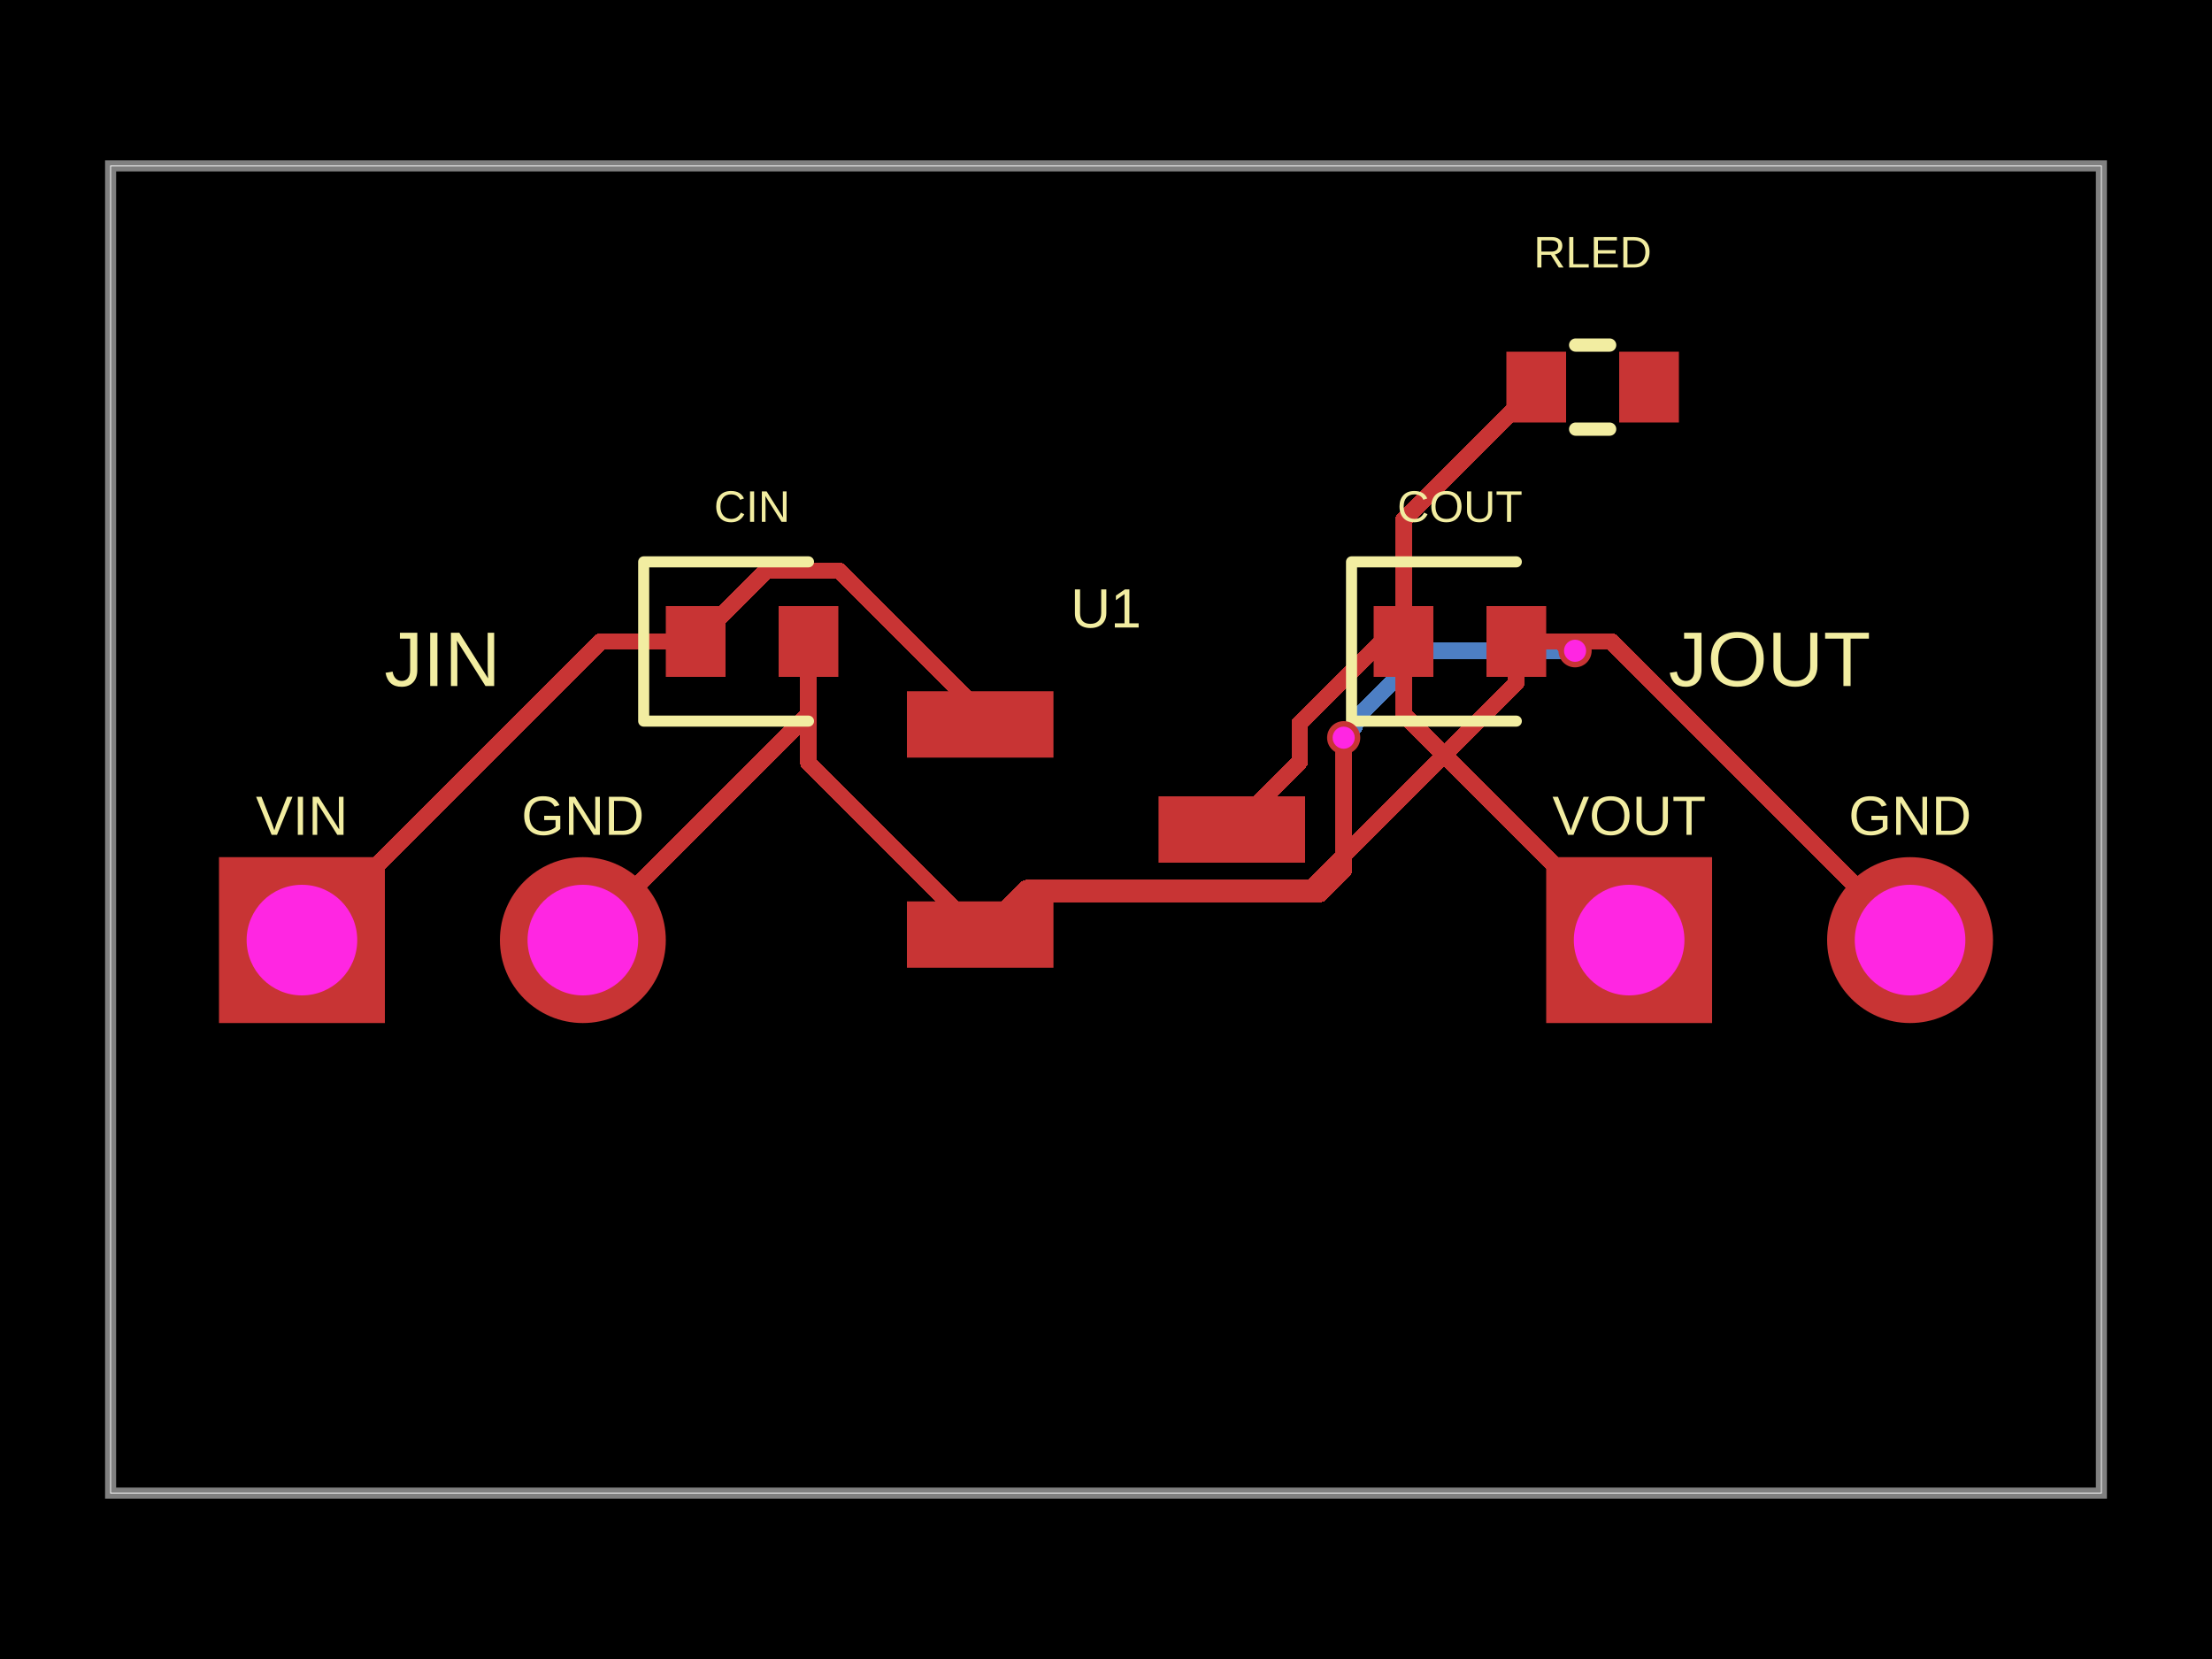
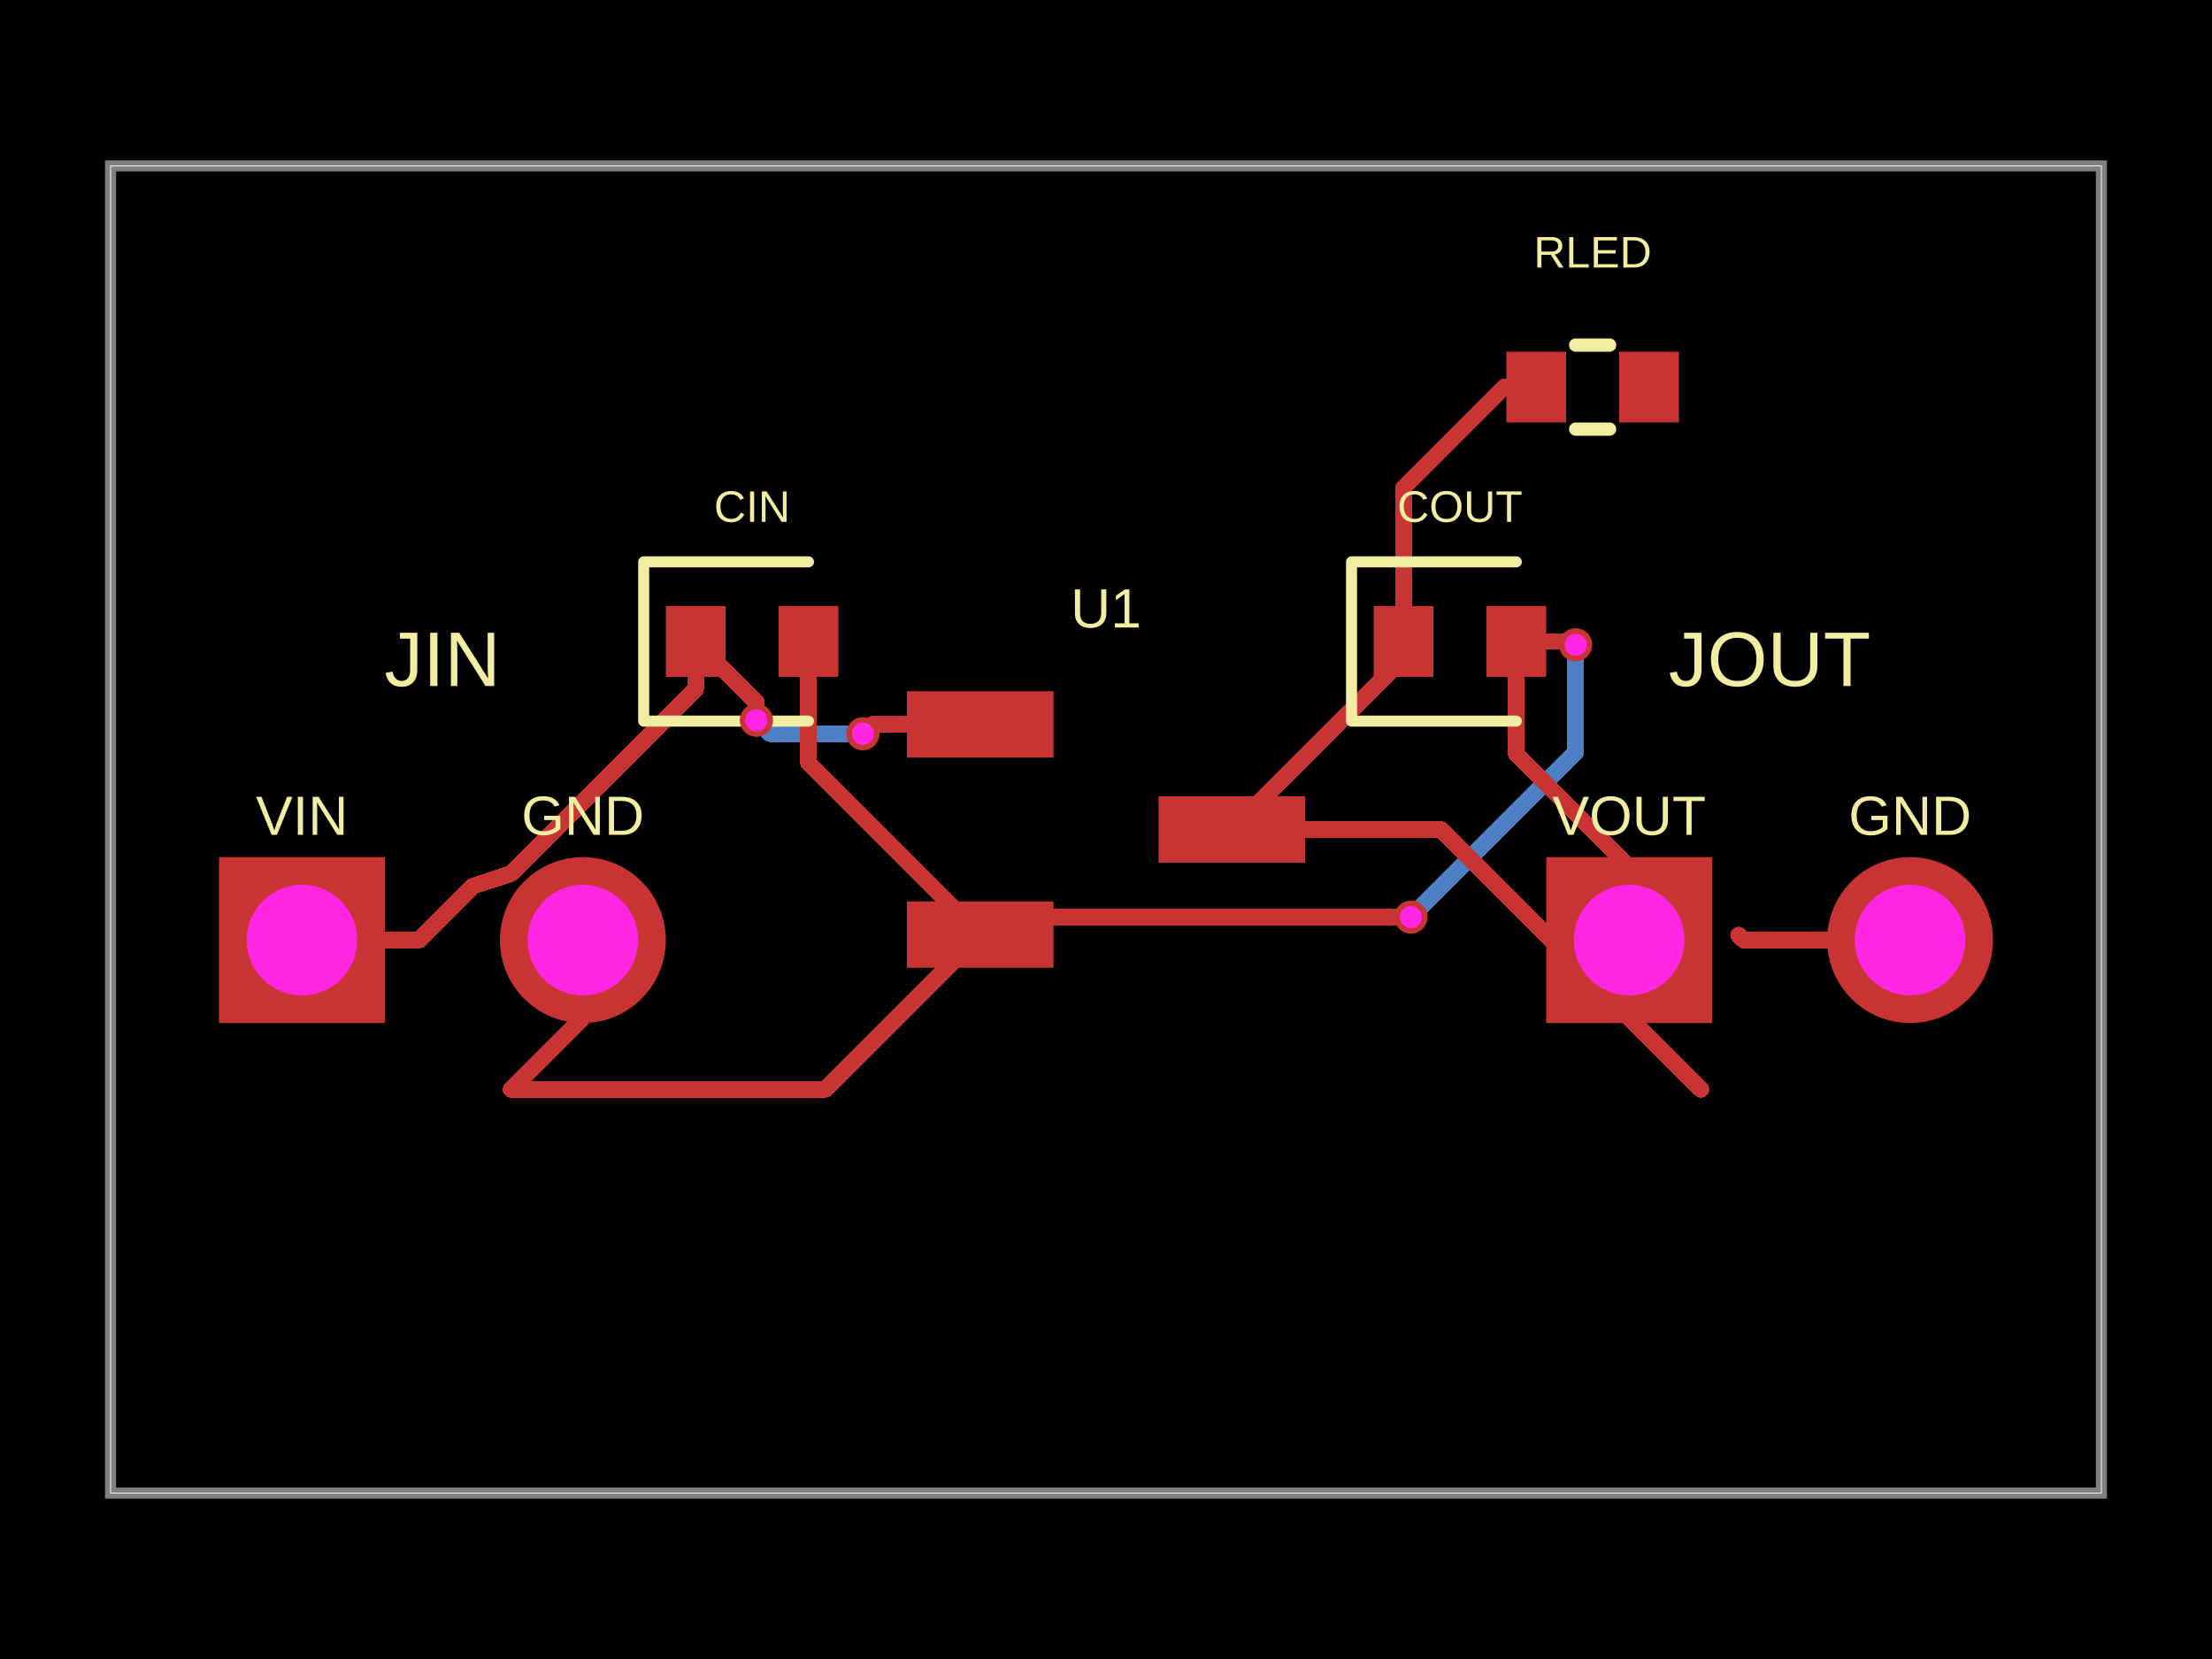
<svg xmlns="http://www.w3.org/2000/svg" width="800" height="600" data-software-used-string="@tscircuit/core@0.0.1259">
  <style />
  <rect class="boundary" x="0" y="0" fill="#000" width="800" height="600" data-type="pcb_background" data-pcb-layer="global" />
  <rect class="pcb-boundary" fill="none" stroke="#fff" stroke-width="0.3" x="40" y="60" width="720" height="480" data-type="pcb_boundary" data-pcb-layer="global" />
  <path class="pcb-board" d="M 40 540 L 760 540 L 760 60 L 40 60 Z" fill="none" stroke="rgba(255, 255, 255, 0.5)" stroke-width="4" data-type="pcb_board" data-pcb-layer="board" />
-   <path class="pcb-trace" stroke="rgb(77, 127, 196)" fill="none" d="M 569.64 235.36 L 569.64 235.36" stroke-width="6" stroke-linecap="round" stroke-linejoin="round" shape-rendering="crispEdges" data-type="pcb_trace" data-pcb-layer="bottom" />
-   <path class="pcb-trace" stroke="rgb(77, 127, 196)" fill="none" d="M 569.64 235.36 L 514.808 235.36" stroke-width="6" stroke-linecap="round" stroke-linejoin="round" shape-rendering="crispEdges" data-type="pcb_trace" data-pcb-layer="bottom" />
-   <path class="pcb-trace" stroke="rgb(77, 127, 196)" fill="none" d="M 514.808 235.36 L 489.969 260.199" stroke-width="6" stroke-linecap="round" stroke-linejoin="round" shape-rendering="crispEdges" data-type="pcb_trace" data-pcb-layer="bottom" />
-   <path class="pcb-trace" stroke="rgb(77, 127, 196)" fill="none" d="M 489.969 260.199 L 489.969 262.791" stroke-width="6" stroke-linecap="round" stroke-linejoin="round" shape-rendering="crispEdges" data-type="pcb_trace" data-pcb-layer="bottom" />
-   <path class="pcb-trace" stroke="rgb(77, 127, 196)" fill="none" d="M 489.969 262.791 L 485.96 266.8" stroke-width="6" stroke-linecap="round" stroke-linejoin="round" shape-rendering="crispEdges" data-type="pcb_trace" data-pcb-layer="bottom" />
-   <path class="pcb-trace" stroke="rgb(77, 127, 196)" fill="none" d="M 485.96 266.8 L 485.96 266.8" stroke-width="6" stroke-linecap="round" stroke-linejoin="round" shape-rendering="crispEdges" data-type="pcb_trace" data-pcb-layer="bottom" />
+   <path class="pcb-trace" stroke="rgb(77, 127, 196)" fill="none" d="M 569.84 233.2 L 569.84 233.2" stroke-width="6" stroke-linecap="round" stroke-linejoin="round" shape-rendering="crispEdges" data-type="pcb_trace" data-pcb-layer="bottom" />
+   <path class="pcb-trace" stroke="rgb(77, 127, 196)" fill="none" d="M 569.84 233.2 L 569.84 272.12" stroke-width="6" stroke-linecap="round" stroke-linejoin="round" shape-rendering="crispEdges" data-type="pcb_trace" data-pcb-layer="bottom" />
+   <path class="pcb-trace" stroke="rgb(77, 127, 196)" fill="none" d="M 569.84 272.12 L 513.369 328.591" stroke-width="6" stroke-linecap="round" stroke-linejoin="round" shape-rendering="crispEdges" data-type="pcb_trace" data-pcb-layer="bottom" />
+   <path class="pcb-trace" stroke="rgb(77, 127, 196)" fill="none" d="M 513.369 328.591 L 510.28 331.68" stroke-width="6" stroke-linecap="round" stroke-linejoin="round" shape-rendering="crispEdges" data-type="pcb_trace" data-pcb-layer="bottom" />
+   <path class="pcb-trace" stroke="rgb(77, 127, 196)" fill="none" d="M 510.28 331.68 L 510.28 331.68" stroke-width="6" stroke-linecap="round" stroke-linejoin="round" shape-rendering="crispEdges" data-type="pcb_trace" data-pcb-layer="bottom" />
+   <path class="pcb-trace" stroke="rgb(77, 127, 196)" fill="none" d="M 312.08 265.36 L 312.08 265.36" stroke-width="6" stroke-linecap="round" stroke-linejoin="round" shape-rendering="crispEdges" data-type="pcb_trace" data-pcb-layer="bottom" />
+   <path class="pcb-trace" stroke="rgb(77, 127, 196)" fill="none" d="M 312.08 265.36 L 278.44 265.36" stroke-width="6" stroke-linecap="round" stroke-linejoin="round" shape-rendering="crispEdges" data-type="pcb_trace" data-pcb-layer="bottom" />
+   <path class="pcb-trace" stroke="rgb(77, 127, 196)" fill="none" d="M 278.44 265.36 L 274.011 260.931" stroke-width="6" stroke-linecap="round" stroke-linejoin="round" shape-rendering="crispEdges" data-type="pcb_trace" data-pcb-layer="bottom" />
+   <path class="pcb-trace" stroke="rgb(77, 127, 196)" fill="none" d="M 274.011 260.931 L 273.56 260.48" stroke-width="6" stroke-linecap="round" stroke-linejoin="round" shape-rendering="crispEdges" data-type="pcb_trace" data-pcb-layer="bottom" />
+   <path class="pcb-trace" stroke="rgb(77, 127, 196)" fill="none" d="M 273.56 260.48 L 273.56 260.48" stroke-width="6" stroke-linecap="round" stroke-linejoin="round" shape-rendering="crispEdges" data-type="pcb_trace" data-pcb-layer="bottom" />
  <rect class="pcb-pad" fill="rgb(200, 52, 52)" x="328" y="250" width="53" height="24" data-type="pcb_smtpad" data-pcb-layer="top" />
  <rect class="pcb-pad" fill="rgb(200, 52, 52)" x="328" y="326" width="53" height="24" data-type="pcb_smtpad" data-pcb-layer="top" />
  <rect class="pcb-pad" fill="rgb(200, 52, 52)" x="419" y="288" width="53" height="24" data-type="pcb_smtpad" data-pcb-layer="top" />
  <rect class="pcb-pad" fill="rgb(200, 52, 52)" x="240.8" y="219.2" width="21.6" height="25.6" data-type="pcb_smtpad" data-pcb-layer="top" />
  <rect class="pcb-pad" fill="rgb(200, 52, 52)" x="281.6" y="219.2" width="21.6" height="25.6" data-type="pcb_smtpad" data-pcb-layer="top" />
  <rect class="pcb-pad" fill="rgb(200, 52, 52)" x="496.8" y="219.2" width="21.6" height="25.6" data-type="pcb_smtpad" data-pcb-layer="top" />
  <rect class="pcb-pad" fill="rgb(200, 52, 52)" x="537.6" y="219.2" width="21.6" height="25.6" data-type="pcb_smtpad" data-pcb-layer="top" />
  <rect class="pcb-pad" fill="rgb(200, 52, 52)" x="544.8" y="127.2" width="21.6" height="25.6" data-type="pcb_smtpad" data-pcb-layer="top" />
  <rect class="pcb-pad" fill="rgb(200, 52, 52)" x="585.6" y="127.2" width="21.6" height="25.6" data-type="pcb_smtpad" data-pcb-layer="top" />
+   <path class="pcb-trace" stroke="rgb(200, 52, 52)" fill="none" d="M 507.6 232 L 507.6 176.4" stroke-width="6" stroke-linecap="round" stroke-linejoin="round" shape-rendering="crispEdges" data-type="pcb_trace" data-pcb-layer="top" />
+   <path class="pcb-trace" stroke="rgb(200, 52, 52)" fill="none" d="M 507.6 176.4 L 520.8 163.2" stroke-width="6" stroke-linecap="round" stroke-linejoin="round" shape-rendering="crispEdges" data-type="pcb_trace" data-pcb-layer="top" />
+   <path class="pcb-trace" stroke="rgb(200, 52, 52)" fill="none" d="M 507.6 232 L 507.6 237.92" stroke-width="6" stroke-linecap="round" stroke-linejoin="round" shape-rendering="crispEdges" data-type="pcb_trace" data-pcb-layer="top" />
+   <path class="pcb-trace" stroke="rgb(200, 52, 52)" fill="none" d="M 507.6 237.92 L 445.52 300" stroke-width="6" stroke-linecap="round" stroke-linejoin="round" shape-rendering="crispEdges" data-type="pcb_trace" data-pcb-layer="top" />
+   <path class="pcb-trace" stroke="rgb(200, 52, 52)" fill="none" d="M 615.2 394 L 521.2 300" stroke-width="6" stroke-linecap="round" stroke-linejoin="round" shape-rendering="crispEdges" data-type="pcb_trace" data-pcb-layer="top" />
+   <path class="pcb-trace" stroke="rgb(200, 52, 52)" fill="none" d="M 521.2 300 L 445.52 300" stroke-width="6" stroke-linecap="round" stroke-linejoin="round" shape-rendering="crispEdges" data-type="pcb_trace" data-pcb-layer="top" />
  <path class="pcb-trace" stroke="rgb(200, 52, 52)" fill="none" d="M 292.4 232 L 292.4 275.88" stroke-width="6" stroke-linecap="round" stroke-linejoin="round" shape-rendering="crispEdges" data-type="pcb_trace" data-pcb-layer="top" />
  <path class="pcb-trace" stroke="rgb(200, 52, 52)" fill="none" d="M 292.4 275.88 L 354.52 338" stroke-width="6" stroke-linecap="round" stroke-linejoin="round" shape-rendering="crispEdges" data-type="pcb_trace" data-pcb-layer="top" />
-   <path class="pcb-trace" stroke="rgb(200, 52, 52)" fill="none" d="M 548.4 232 L 548.4 246.918" stroke-width="6" stroke-linecap="round" stroke-linejoin="round" shape-rendering="crispEdges" data-type="pcb_trace" data-pcb-layer="top" />
-   <path class="pcb-trace" stroke="rgb(200, 52, 52)" fill="none" d="M 548.4 246.918 L 474.099 321.219" stroke-width="6" stroke-linecap="round" stroke-linejoin="round" shape-rendering="crispEdges" data-type="pcb_trace" data-pcb-layer="top" />
-   <path class="pcb-trace" stroke="rgb(200, 52, 52)" fill="none" d="M 474.099 321.219 L 371.301 321.219" stroke-width="6" stroke-linecap="round" stroke-linejoin="round" shape-rendering="crispEdges" data-type="pcb_trace" data-pcb-layer="top" />
-   <path class="pcb-trace" stroke="rgb(200, 52, 52)" fill="none" d="M 371.301 321.219 L 354.52 338" stroke-width="6" stroke-linecap="round" stroke-linejoin="round" shape-rendering="crispEdges" data-type="pcb_trace" data-pcb-layer="top" />
-   <path class="pcb-trace" stroke="rgb(200, 52, 52)" fill="none" d="M 507.6 232 L 499.602 232" stroke-width="6" stroke-linecap="round" stroke-linejoin="round" shape-rendering="crispEdges" data-type="pcb_trace" data-pcb-layer="top" />
-   <path class="pcb-trace" stroke="rgb(200, 52, 52)" fill="none" d="M 499.602 232 L 470.041 261.561" stroke-width="6" stroke-linecap="round" stroke-linejoin="round" shape-rendering="crispEdges" data-type="pcb_trace" data-pcb-layer="top" />
-   <path class="pcb-trace" stroke="rgb(200, 52, 52)" fill="none" d="M 470.041 261.561 L 470.041 275.479" stroke-width="6" stroke-linecap="round" stroke-linejoin="round" shape-rendering="crispEdges" data-type="pcb_trace" data-pcb-layer="top" />
-   <path class="pcb-trace" stroke="rgb(200, 52, 52)" fill="none" d="M 470.041 275.479 L 445.52 300" stroke-width="6" stroke-linecap="round" stroke-linejoin="round" shape-rendering="crispEdges" data-type="pcb_trace" data-pcb-layer="top" />
-   <path class="pcb-trace" stroke="rgb(200, 52, 52)" fill="none" d="M 507.6 232 L 507.6 188" stroke-width="6" stroke-linecap="round" stroke-linejoin="round" shape-rendering="crispEdges" data-type="pcb_trace" data-pcb-layer="top" />
-   <path class="pcb-trace" stroke="rgb(200, 52, 52)" fill="none" d="M 507.6 188 L 555.6 140" stroke-width="6" stroke-linecap="round" stroke-linejoin="round" shape-rendering="crispEdges" data-type="pcb_trace" data-pcb-layer="top" />
-   <path class="pcb-trace" stroke="rgb(200, 52, 52)" fill="none" d="M 507.6 232 L 507.6 258.4" stroke-width="6" stroke-linecap="round" stroke-linejoin="round" shape-rendering="crispEdges" data-type="pcb_trace" data-pcb-layer="top" />
-   <path class="pcb-trace" stroke="rgb(200, 52, 52)" fill="none" d="M 507.6 258.4 L 589.2 340" stroke-width="6" stroke-linecap="round" stroke-linejoin="round" shape-rendering="crispEdges" data-type="pcb_trace" data-pcb-layer="top" />
-   <path class="pcb-trace" stroke="rgb(200, 52, 52)" fill="none" d="M 292.4 232 L 292.4 275.88" stroke-width="6" stroke-linecap="round" stroke-linejoin="round" shape-rendering="crispEdges" data-type="pcb_trace" data-pcb-layer="top" />
-   <path class="pcb-trace" stroke="rgb(200, 52, 52)" fill="none" d="M 292.4 275.88 L 354.52 338" stroke-width="6" stroke-linecap="round" stroke-linejoin="round" shape-rendering="crispEdges" data-type="pcb_trace" data-pcb-layer="top" />
-   <path class="pcb-trace" stroke="rgb(200, 52, 52)" fill="none" d="M 292.4 232 L 292.4 258.4" stroke-width="6" stroke-linecap="round" stroke-linejoin="round" shape-rendering="crispEdges" data-type="pcb_trace" data-pcb-layer="top" />
-   <path class="pcb-trace" stroke="rgb(200, 52, 52)" fill="none" d="M 292.4 258.4 L 210.8 340" stroke-width="6" stroke-linecap="round" stroke-linejoin="round" shape-rendering="crispEdges" data-type="pcb_trace" data-pcb-layer="top" />
-   <path class="pcb-trace" stroke="rgb(200, 52, 52)" fill="none" d="M 548.4 232 L 582.8 232" stroke-width="6" stroke-linecap="round" stroke-linejoin="round" shape-rendering="crispEdges" data-type="pcb_trace" data-pcb-layer="top" />
-   <path class="pcb-trace" stroke="rgb(200, 52, 52)" fill="none" d="M 582.8 232 L 690.8 340" stroke-width="6" stroke-linecap="round" stroke-linejoin="round" shape-rendering="crispEdges" data-type="pcb_trace" data-pcb-layer="top" />
-   <path class="pcb-trace" stroke="rgb(200, 52, 52)" fill="none" d="M 548.4 232 L 564.298 232" stroke-width="6" stroke-linecap="round" stroke-linejoin="round" shape-rendering="crispEdges" data-type="pcb_trace" data-pcb-layer="top" />
-   <path class="pcb-trace" stroke="rgb(200, 52, 52)" fill="none" d="M 564.298 232 L 567.196 234.898" stroke-width="6" stroke-linecap="round" stroke-linejoin="round" shape-rendering="crispEdges" data-type="pcb_trace" data-pcb-layer="top" />
-   <path class="pcb-trace" stroke="rgb(200, 52, 52)" fill="none" d="M 567.196 234.898 L 569.178 234.898" stroke-width="6" stroke-linecap="round" stroke-linejoin="round" shape-rendering="crispEdges" data-type="pcb_trace" data-pcb-layer="top" />
-   <path class="pcb-trace" stroke="rgb(200, 52, 52)" fill="none" d="M 569.178 234.898 L 569.64 235.36" stroke-width="6" stroke-linecap="round" stroke-linejoin="round" shape-rendering="crispEdges" data-type="pcb_trace" data-pcb-layer="top" />
-   <path class="pcb-trace" stroke="rgb(200, 52, 52)" fill="none" d="M 569.64 235.36 L 569.64 235.36" stroke-width="6" stroke-linecap="round" stroke-linejoin="round" shape-rendering="crispEdges" data-type="pcb_trace" data-pcb-layer="top" />
-   <path class="pcb-trace" stroke="rgb(200, 52, 52)" fill="none" d="M 485.96 266.8 L 485.96 266.8" stroke-width="6" stroke-linecap="round" stroke-linejoin="round" shape-rendering="crispEdges" data-type="pcb_trace" data-pcb-layer="top" />
-   <path class="pcb-trace" stroke="rgb(200, 52, 52)" fill="none" d="M 485.96 266.8 L 485.96 314.914" stroke-width="6" stroke-linecap="round" stroke-linejoin="round" shape-rendering="crispEdges" data-type="pcb_trace" data-pcb-layer="top" />
-   <path class="pcb-trace" stroke="rgb(200, 52, 52)" fill="none" d="M 485.96 314.914 L 477.612 323.263" stroke-width="6" stroke-linecap="round" stroke-linejoin="round" shape-rendering="crispEdges" data-type="pcb_trace" data-pcb-layer="top" />
-   <path class="pcb-trace" stroke="rgb(200, 52, 52)" fill="none" d="M 477.612 323.263 L 369.257 323.263" stroke-width="6" stroke-linecap="round" stroke-linejoin="round" shape-rendering="crispEdges" data-type="pcb_trace" data-pcb-layer="top" />
-   <path class="pcb-trace" stroke="rgb(200, 52, 52)" fill="none" d="M 369.257 323.263 L 354.52 338" stroke-width="6" stroke-linecap="round" stroke-linejoin="round" shape-rendering="crispEdges" data-type="pcb_trace" data-pcb-layer="top" />
-   <path class="pcb-trace" stroke="rgb(200, 52, 52)" fill="none" d="M 354.5 262 L 354.5 257.379" stroke-width="6" stroke-linecap="round" stroke-linejoin="round" shape-rendering="crispEdges" data-type="pcb_trace" data-pcb-layer="top" />
-   <path class="pcb-trace" stroke="rgb(200, 52, 52)" fill="none" d="M 354.5 257.379 L 303.561 206.44" stroke-width="6" stroke-linecap="round" stroke-linejoin="round" shape-rendering="crispEdges" data-type="pcb_trace" data-pcb-layer="top" />
-   <path class="pcb-trace" stroke="rgb(200, 52, 52)" fill="none" d="M 303.561 206.44 L 277.16 206.44" stroke-width="6" stroke-linecap="round" stroke-linejoin="round" shape-rendering="crispEdges" data-type="pcb_trace" data-pcb-layer="top" />
-   <path class="pcb-trace" stroke="rgb(200, 52, 52)" fill="none" d="M 277.16 206.44 L 251.6 232" stroke-width="6" stroke-linecap="round" stroke-linejoin="round" shape-rendering="crispEdges" data-type="pcb_trace" data-pcb-layer="top" />
-   <path class="pcb-trace" stroke="rgb(200, 52, 52)" fill="none" d="M 251.6 232 L 217.2 232" stroke-width="6" stroke-linecap="round" stroke-linejoin="round" shape-rendering="crispEdges" data-type="pcb_trace" data-pcb-layer="top" />
-   <path class="pcb-trace" stroke="rgb(200, 52, 52)" fill="none" d="M 217.2 232 L 109.2 340" stroke-width="6" stroke-linecap="round" stroke-linejoin="round" shape-rendering="crispEdges" data-type="pcb_trace" data-pcb-layer="top" />
+   <path class="pcb-trace" stroke="rgb(200, 52, 52)" fill="none" d="M 548.4 232 L 548.4 272.76" stroke-width="6" stroke-linecap="round" stroke-linejoin="round" shape-rendering="crispEdges" data-type="pcb_trace" data-pcb-layer="top" />
+   <path class="pcb-trace" stroke="rgb(200, 52, 52)" fill="none" d="M 548.4 272.76 L 615.2 339.56" stroke-width="6" stroke-linecap="round" stroke-linejoin="round" shape-rendering="crispEdges" data-type="pcb_trace" data-pcb-layer="top" />
+   <path class="pcb-trace" stroke="rgb(200, 52, 52)" fill="none" d="M 184.8 394 L 298.52 394" stroke-width="6" stroke-linecap="round" stroke-linejoin="round" shape-rendering="crispEdges" data-type="pcb_trace" data-pcb-layer="top" />
+   <path class="pcb-trace" stroke="rgb(200, 52, 52)" fill="none" d="M 298.52 394 L 354.52 338" stroke-width="6" stroke-linecap="round" stroke-linejoin="round" shape-rendering="crispEdges" data-type="pcb_trace" data-pcb-layer="top" />
+   <path class="pcb-trace" stroke="rgb(200, 52, 52)" fill="none" d="M 548.4 232 L 567.945 232" stroke-width="6" stroke-linecap="round" stroke-linejoin="round" shape-rendering="crispEdges" data-type="pcb_trace" data-pcb-layer="top" />
+   <path class="pcb-trace" stroke="rgb(200, 52, 52)" fill="none" d="M 567.945 232 L 568.264 232.319" stroke-width="6" stroke-linecap="round" stroke-linejoin="round" shape-rendering="crispEdges" data-type="pcb_trace" data-pcb-layer="top" />
+   <path class="pcb-trace" stroke="rgb(200, 52, 52)" fill="none" d="M 568.264 232.319 L 568.959 232.319" stroke-width="6" stroke-linecap="round" stroke-linejoin="round" shape-rendering="crispEdges" data-type="pcb_trace" data-pcb-layer="top" />
+   <path class="pcb-trace" stroke="rgb(200, 52, 52)" fill="none" d="M 568.959 232.319 L 569.84 233.2" stroke-width="6" stroke-linecap="round" stroke-linejoin="round" shape-rendering="crispEdges" data-type="pcb_trace" data-pcb-layer="top" />
+   <path class="pcb-trace" stroke="rgb(200, 52, 52)" fill="none" d="M 569.84 233.2 L 569.84 233.2" stroke-width="6" stroke-linecap="round" stroke-linejoin="round" shape-rendering="crispEdges" data-type="pcb_trace" data-pcb-layer="top" />
+   <path class="pcb-trace" stroke="rgb(200, 52, 52)" fill="none" d="M 510.28 331.68 L 510.28 331.68" stroke-width="6" stroke-linecap="round" stroke-linejoin="round" shape-rendering="crispEdges" data-type="pcb_trace" data-pcb-layer="top" />
+   <path class="pcb-trace" stroke="rgb(200, 52, 52)" fill="none" d="M 510.28 331.68 L 360.84 331.68" stroke-width="6" stroke-linecap="round" stroke-linejoin="round" shape-rendering="crispEdges" data-type="pcb_trace" data-pcb-layer="top" />
+   <path class="pcb-trace" stroke="rgb(200, 52, 52)" fill="none" d="M 360.84 331.68 L 354.52 338" stroke-width="6" stroke-linecap="round" stroke-linejoin="round" shape-rendering="crispEdges" data-type="pcb_trace" data-pcb-layer="top" />
+   <path class="pcb-trace" stroke="rgb(200, 52, 52)" fill="none" d="M 354.5 262 L 315.336 262" stroke-width="6" stroke-linecap="round" stroke-linejoin="round" shape-rendering="crispEdges" data-type="pcb_trace" data-pcb-layer="top" />
+   <path class="pcb-trace" stroke="rgb(200, 52, 52)" fill="none" d="M 315.336 262 L 314.747 262.588" stroke-width="6" stroke-linecap="round" stroke-linejoin="round" shape-rendering="crispEdges" data-type="pcb_trace" data-pcb-layer="top" />
+   <path class="pcb-trace" stroke="rgb(200, 52, 52)" fill="none" d="M 314.747 262.588 L 314.747 262.693" stroke-width="6" stroke-linecap="round" stroke-linejoin="round" shape-rendering="crispEdges" data-type="pcb_trace" data-pcb-layer="top" />
+   <path class="pcb-trace" stroke="rgb(200, 52, 52)" fill="none" d="M 314.747 262.693 L 312.08 265.36" stroke-width="6" stroke-linecap="round" stroke-linejoin="round" shape-rendering="crispEdges" data-type="pcb_trace" data-pcb-layer="top" />
+   <path class="pcb-trace" stroke="rgb(200, 52, 52)" fill="none" d="M 312.08 265.36 L 312.08 265.36" stroke-width="6" stroke-linecap="round" stroke-linejoin="round" shape-rendering="crispEdges" data-type="pcb_trace" data-pcb-layer="top" />
+   <path class="pcb-trace" stroke="rgb(200, 52, 52)" fill="none" d="M 273.56 260.48 L 273.56 260.48" stroke-width="6" stroke-linecap="round" stroke-linejoin="round" shape-rendering="crispEdges" data-type="pcb_trace" data-pcb-layer="top" />
+   <path class="pcb-trace" stroke="rgb(200, 52, 52)" fill="none" d="M 273.56 260.48 L 273.56 253.96" stroke-width="6" stroke-linecap="round" stroke-linejoin="round" shape-rendering="crispEdges" data-type="pcb_trace" data-pcb-layer="top" />
+   <path class="pcb-trace" stroke="rgb(200, 52, 52)" fill="none" d="M 273.56 253.96 L 251.6 232" stroke-width="6" stroke-linecap="round" stroke-linejoin="round" shape-rendering="crispEdges" data-type="pcb_trace" data-pcb-layer="top" />
+   <path class="pcb-trace" stroke="rgb(200, 52, 52)" fill="none" d="M 251.6 232 L 251.6 249.16" stroke-width="6" stroke-linecap="round" stroke-linejoin="round" shape-rendering="crispEdges" data-type="pcb_trace" data-pcb-layer="top" />
+   <path class="pcb-trace" stroke="rgb(200, 52, 52)" fill="none" d="M 251.6 249.16 L 184.8 315.96" stroke-width="6" stroke-linecap="round" stroke-linejoin="round" shape-rendering="crispEdges" data-type="pcb_trace" data-pcb-layer="top" />
+   <path class="pcb-trace" stroke="rgb(200, 52, 52)" fill="none" d="M 690.8 340 L 630.64 340" stroke-width="6" stroke-linecap="round" stroke-linejoin="round" shape-rendering="crispEdges" data-type="pcb_trace" data-pcb-layer="top" />
+   <path class="pcb-trace" stroke="rgb(200, 52, 52)" fill="none" d="M 630.64 340 L 628.8 338.16" stroke-width="6" stroke-linecap="round" stroke-linejoin="round" shape-rendering="crispEdges" data-type="pcb_trace" data-pcb-layer="top" />
+   <path class="pcb-trace" stroke="rgb(200, 52, 52)" fill="none" d="M 589.2 340 L 589.2 368" stroke-width="6" stroke-linecap="round" stroke-linejoin="round" shape-rendering="crispEdges" data-type="pcb_trace" data-pcb-layer="top" />
+   <path class="pcb-trace" stroke="rgb(200, 52, 52)" fill="none" d="M 589.2 368 L 615.2 394" stroke-width="6" stroke-linecap="round" stroke-linejoin="round" shape-rendering="crispEdges" data-type="pcb_trace" data-pcb-layer="top" />
+   <path class="pcb-trace" stroke="rgb(200, 52, 52)" fill="none" d="M 210.8 340 L 210.8 368" stroke-width="6" stroke-linecap="round" stroke-linejoin="round" shape-rendering="crispEdges" data-type="pcb_trace" data-pcb-layer="top" />
+   <path class="pcb-trace" stroke="rgb(200, 52, 52)" fill="none" d="M 210.8 368 L 184.8 394" stroke-width="6" stroke-linecap="round" stroke-linejoin="round" shape-rendering="crispEdges" data-type="pcb_trace" data-pcb-layer="top" />
+   <path class="pcb-trace" stroke="rgb(200, 52, 52)" fill="none" d="M 109.2 340 L 151.577 340" stroke-width="6" stroke-linecap="round" stroke-linejoin="round" shape-rendering="crispEdges" data-type="pcb_trace" data-pcb-layer="top" />
+   <path class="pcb-trace" stroke="rgb(200, 52, 52)" fill="none" d="M 151.577 340 L 171.107 320.47" stroke-width="6" stroke-linecap="round" stroke-linejoin="round" shape-rendering="crispEdges" data-type="pcb_trace" data-pcb-layer="top" />
+   <path class="pcb-trace" stroke="rgb(200, 52, 52)" fill="none" d="M 171.107 320.47 L 184.8 315.961" stroke-width="6" stroke-linecap="round" stroke-linejoin="round" shape-rendering="crispEdges" data-type="pcb_trace" data-pcb-layer="top" />
+   <path class="pcb-trace" stroke="rgb(200, 52, 52)" fill="none" d="M 555.6 140 L 544 140" stroke-width="6" stroke-linecap="round" stroke-linejoin="round" shape-rendering="crispEdges" data-type="pcb_trace" data-pcb-layer="top" />
+   <path class="pcb-trace" stroke="rgb(200, 52, 52)" fill="none" d="M 544 140 L 520.8 163.2" stroke-width="6" stroke-linecap="round" stroke-linejoin="round" shape-rendering="crispEdges" data-type="pcb_trace" data-pcb-layer="top" />
  <text x="0" y="0" dx="0" dy="0" fill="#f2eda1" font-family="Arial, sans-serif" font-size="20" text-anchor="middle" dominant-baseline="central" transform="matrix(1,0,0,1,400,220)" class="pcb-silkscreen-text pcb-silkscreen-top" data-pcb-silkscreen-text-id="pcb_component_0" stroke="none" data-type="pcb_silkscreen_text" data-pcb-layer="top">U1</text>
  <path class="pcb-silkscreen pcb-silkscreen-top" d="M 292.4 203.2 L 232.8 203.2 L 232.8 260.8 L 292.4 260.8" fill="none" stroke="#f2eda1" stroke-width="4" stroke-linecap="round" stroke-linejoin="round" data-pcb-component-id="pcb_component_1" data-pcb-silkscreen-path-id="pcb_silkscreen_path_0" data-type="pcb_silkscreen_path" data-pcb-layer="top" />
  <text x="0" y="0" dx="0" dy="0" fill="#f2eda1" font-family="Arial, sans-serif" font-size="16" text-anchor="middle" dominant-baseline="central" transform="matrix(1,0,0,1,272,183.2)" class="pcb-silkscreen-text pcb-silkscreen-top" data-pcb-silkscreen-text-id="pcb_component_1" stroke="none" data-type="pcb_silkscreen_text" data-pcb-layer="top">CIN</text>
  <path class="pcb-silkscreen pcb-silkscreen-top" d="M 548.4 203.2 L 488.8 203.2 L 488.8 260.8 L 548.4 260.8" fill="none" stroke="#f2eda1" stroke-width="4" stroke-linecap="round" stroke-linejoin="round" data-pcb-component-id="pcb_component_2" data-pcb-silkscreen-path-id="pcb_silkscreen_path_1" data-type="pcb_silkscreen_path" data-pcb-layer="top" />
  <text x="0" y="0" dx="0" dy="0" fill="#f2eda1" font-family="Arial, sans-serif" font-size="16" text-anchor="middle" dominant-baseline="central" transform="matrix(1,0,0,1,528,183.2)" class="pcb-silkscreen-text pcb-silkscreen-top" data-pcb-silkscreen-text-id="pcb_component_2" stroke="none" data-type="pcb_silkscreen_text" data-pcb-layer="top">COUT</text>
  <text x="0" y="0" dx="0" dy="0" fill="#f2eda1" font-family="Arial, sans-serif" font-size="20" text-anchor="middle" dominant-baseline="central" transform="matrix(1,0,0,1,109.2,295)" class="pcb-silkscreen-text pcb-silkscreen-top" data-pcb-silkscreen-text-id="pcb_component_3" stroke="none" data-type="pcb_silkscreen_text" data-pcb-layer="top">VIN</text>
  <text x="0" y="0" dx="0" dy="0" fill="#f2eda1" font-family="Arial, sans-serif" font-size="20" text-anchor="middle" dominant-baseline="central" transform="matrix(1,0,0,1,210.8,295)" class="pcb-silkscreen-text pcb-silkscreen-top" data-pcb-silkscreen-text-id="pcb_component_3" stroke="none" data-type="pcb_silkscreen_text" data-pcb-layer="top">GND</text>
  <text x="0" y="0" dx="0" dy="0" fill="#f2eda1" font-family="Arial, sans-serif" font-size="28" text-anchor="middle" dominant-baseline="central" transform="matrix(1,0,0,1,160,238.4)" class="pcb-silkscreen-text pcb-silkscreen-top" data-pcb-silkscreen-text-id="pcb_component_3" stroke="none" data-type="pcb_silkscreen_text" data-pcb-layer="top">JIN</text>
  <text x="0" y="0" dx="0" dy="0" fill="#f2eda1" font-family="Arial, sans-serif" font-size="20" text-anchor="middle" dominant-baseline="central" transform="matrix(1,0,0,1,589.2,295)" class="pcb-silkscreen-text pcb-silkscreen-top" data-pcb-silkscreen-text-id="pcb_component_4" stroke="none" data-type="pcb_silkscreen_text" data-pcb-layer="top">VOUT</text>
  <text x="0" y="0" dx="0" dy="0" fill="#f2eda1" font-family="Arial, sans-serif" font-size="20" text-anchor="middle" dominant-baseline="central" transform="matrix(1,0,0,1,690.8,295)" class="pcb-silkscreen-text pcb-silkscreen-top" data-pcb-silkscreen-text-id="pcb_component_4" stroke="none" data-type="pcb_silkscreen_text" data-pcb-layer="top">GND</text>
  <text x="0" y="0" dx="0" dy="0" fill="#f2eda1" font-family="Arial, sans-serif" font-size="28" text-anchor="middle" dominant-baseline="central" transform="matrix(1,0,0,1,640,238.4)" class="pcb-silkscreen-text pcb-silkscreen-top" data-pcb-silkscreen-text-id="pcb_component_4" stroke="none" data-type="pcb_silkscreen_text" data-pcb-layer="top">JOUT</text>
  <path class="pcb-silkscreen pcb-silkscreen-top" d="M 569.854 124.8 L 582.146 124.8" fill="none" stroke="#f2eda1" stroke-width="4.8" stroke-linecap="round" stroke-linejoin="round" data-pcb-component-id="pcb_component_5" data-pcb-silkscreen-path-id="pcb_silkscreen_path_2" data-type="pcb_silkscreen_path" data-pcb-layer="top" />
  <path class="pcb-silkscreen pcb-silkscreen-top" d="M 569.854 155.2 L 582.146 155.2" fill="none" stroke="#f2eda1" stroke-width="4.8" stroke-linecap="round" stroke-linejoin="round" data-pcb-component-id="pcb_component_5" data-pcb-silkscreen-path-id="pcb_silkscreen_path_3" data-type="pcb_silkscreen_path" data-pcb-layer="top" />
  <text x="0" y="0" dx="0" dy="0" fill="#f2eda1" font-family="Arial, sans-serif" font-size="16" text-anchor="middle" dominant-baseline="central" transform="matrix(1,0,0,1,576,91.2)" class="pcb-silkscreen-text pcb-silkscreen-top" data-pcb-silkscreen-text-id="pcb_component_5" stroke="none" data-type="pcb_silkscreen_text" data-pcb-layer="top">RLED</text>
  <g data-type="pcb_plated_hole" data-pcb-layer="through">
    <rect class="pcb-hole-outer-pad" fill="rgb(200, 52, 52)" x="79.2" y="310" width="60" height="60" data-type="pcb_plated_hole" data-pcb-layer="top" />
    <circle class="pcb-hole-inner" fill="#FF26E2" cx="109.2" cy="340" r="20" data-type="pcb_plated_hole_drill" data-pcb-layer="drill" />
  </g>
  <g data-type="pcb_plated_hole" data-pcb-layer="through">
    <circle class="pcb-hole-outer" fill="rgb(200, 52, 52)" cx="210.8" cy="340" r="30" data-type="pcb_plated_hole" data-pcb-layer="top" />
    <circle class="pcb-hole-inner" fill="#FF26E2" cx="210.8" cy="340" r="20" data-type="pcb_plated_hole_drill" data-pcb-layer="drill" />
  </g>
  <g data-type="pcb_plated_hole" data-pcb-layer="through">
    <rect class="pcb-hole-outer-pad" fill="rgb(200, 52, 52)" x="559.2" y="310" width="60" height="60" data-type="pcb_plated_hole" data-pcb-layer="top" />
    <circle class="pcb-hole-inner" fill="#FF26E2" cx="589.2" cy="340" r="20" data-type="pcb_plated_hole_drill" data-pcb-layer="drill" />
  </g>
  <g data-type="pcb_plated_hole" data-pcb-layer="through">
    <circle class="pcb-hole-outer" fill="rgb(200, 52, 52)" cx="690.8" cy="340" r="30" data-type="pcb_plated_hole" data-pcb-layer="top" />
    <circle class="pcb-hole-inner" fill="#FF26E2" cx="690.8" cy="340" r="20" data-type="pcb_plated_hole_drill" data-pcb-layer="drill" />
  </g>
  <g data-type="pcb_via" data-pcb-layer="through">
-     <circle class="pcb-hole-outer" fill="rgb(200, 52, 52)" cx="569.64" cy="235.36" r="6" data-type="pcb_via" data-pcb-layer="top" />
-     <circle class="pcb-hole-inner" fill="#FF26E2" cx="569.64" cy="235.36" r="4" data-type="pcb_via" data-pcb-layer="drill" />
+     <circle class="pcb-hole-outer" fill="rgb(200, 52, 52)" cx="569.84" cy="233.2" r="6" data-type="pcb_via" data-pcb-layer="top" />
+     <circle class="pcb-hole-inner" fill="#FF26E2" cx="569.84" cy="233.2" r="4" data-type="pcb_via" data-pcb-layer="drill" />
  </g>
  <g data-type="pcb_via" data-pcb-layer="through">
-     <circle class="pcb-hole-outer" fill="rgb(200, 52, 52)" cx="485.96" cy="266.8" r="6" data-type="pcb_via" data-pcb-layer="top" />
-     <circle class="pcb-hole-inner" fill="#FF26E2" cx="485.96" cy="266.8" r="4" data-type="pcb_via" data-pcb-layer="drill" />
+     <circle class="pcb-hole-outer" fill="rgb(200, 52, 52)" cx="510.28" cy="331.68" r="6" data-type="pcb_via" data-pcb-layer="top" />
+     <circle class="pcb-hole-inner" fill="#FF26E2" cx="510.28" cy="331.68" r="4" data-type="pcb_via" data-pcb-layer="drill" />
+   </g>
+   <g data-type="pcb_via" data-pcb-layer="through">
+     <circle class="pcb-hole-outer" fill="rgb(200, 52, 52)" cx="312.08" cy="265.36" r="6" data-type="pcb_via" data-pcb-layer="top" />
+     <circle class="pcb-hole-inner" fill="#FF26E2" cx="312.08" cy="265.36" r="4" data-type="pcb_via" data-pcb-layer="drill" />
+   </g>
+   <g data-type="pcb_via" data-pcb-layer="through">
+     <circle class="pcb-hole-outer" fill="rgb(200, 52, 52)" cx="273.56" cy="260.48" r="6" data-type="pcb_via" data-pcb-layer="top" />
+     <circle class="pcb-hole-inner" fill="#FF26E2" cx="273.56" cy="260.48" r="4" data-type="pcb_via" data-pcb-layer="drill" />
  </g>
</svg>
